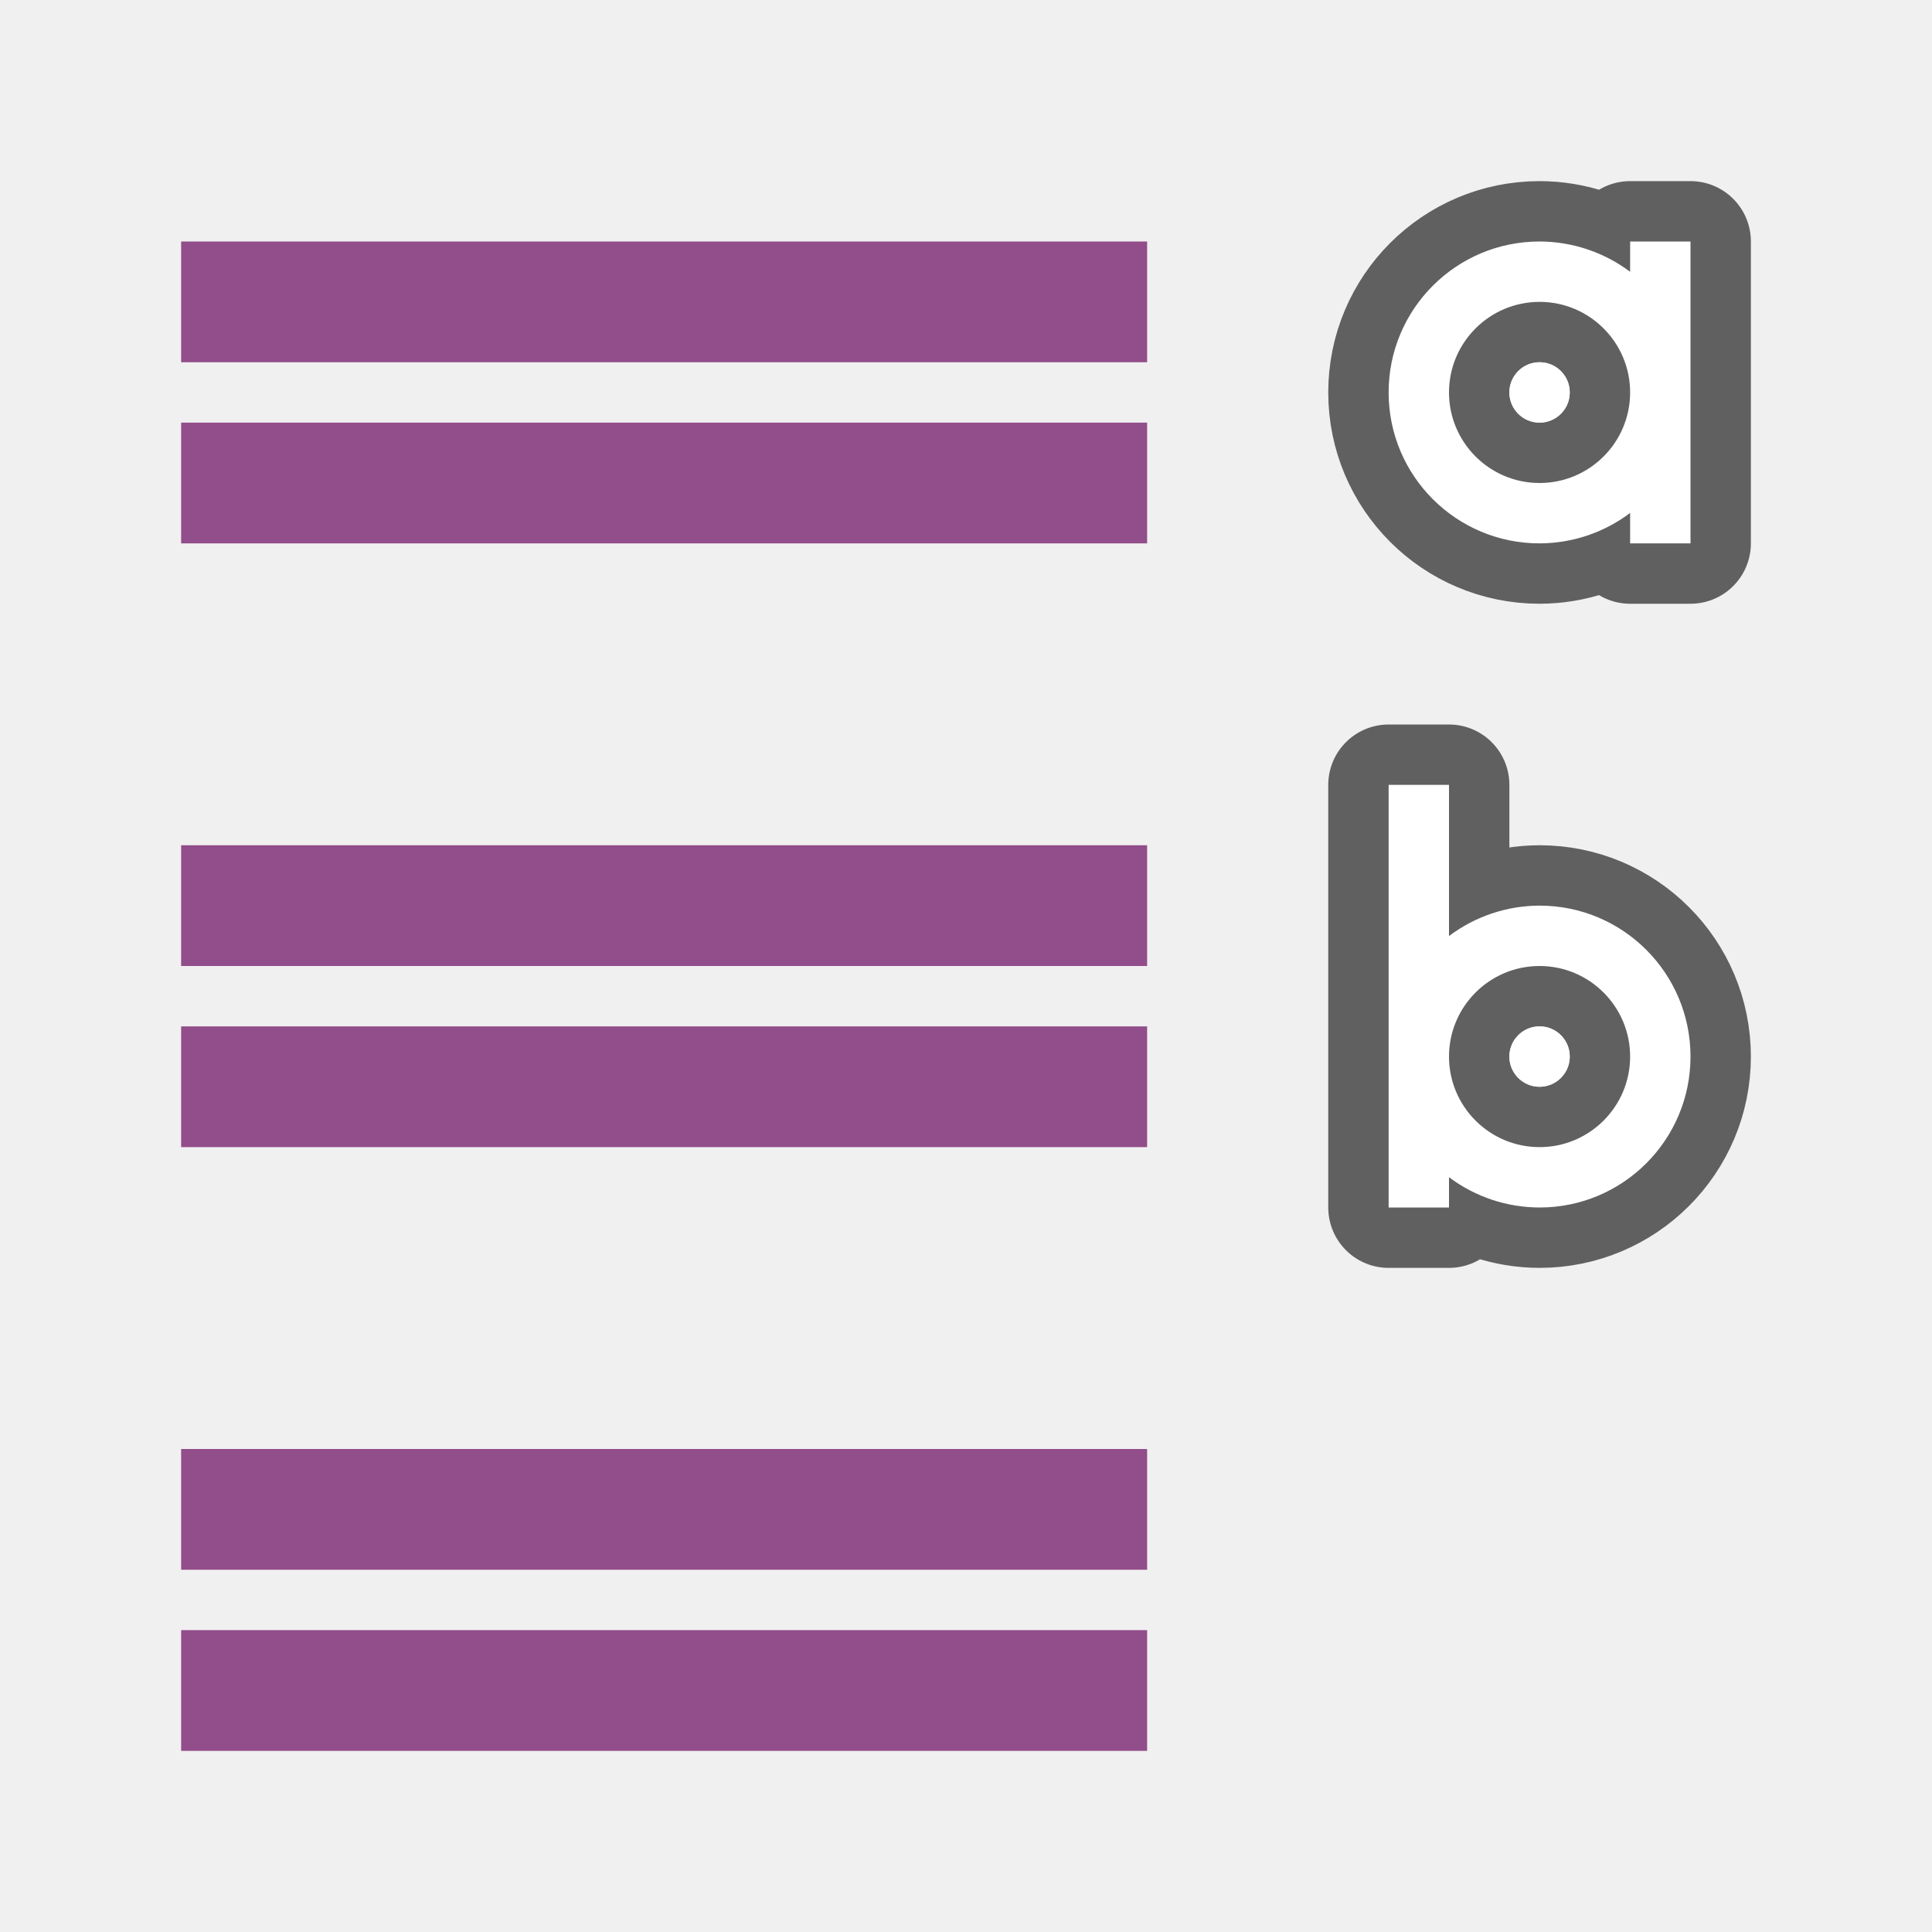
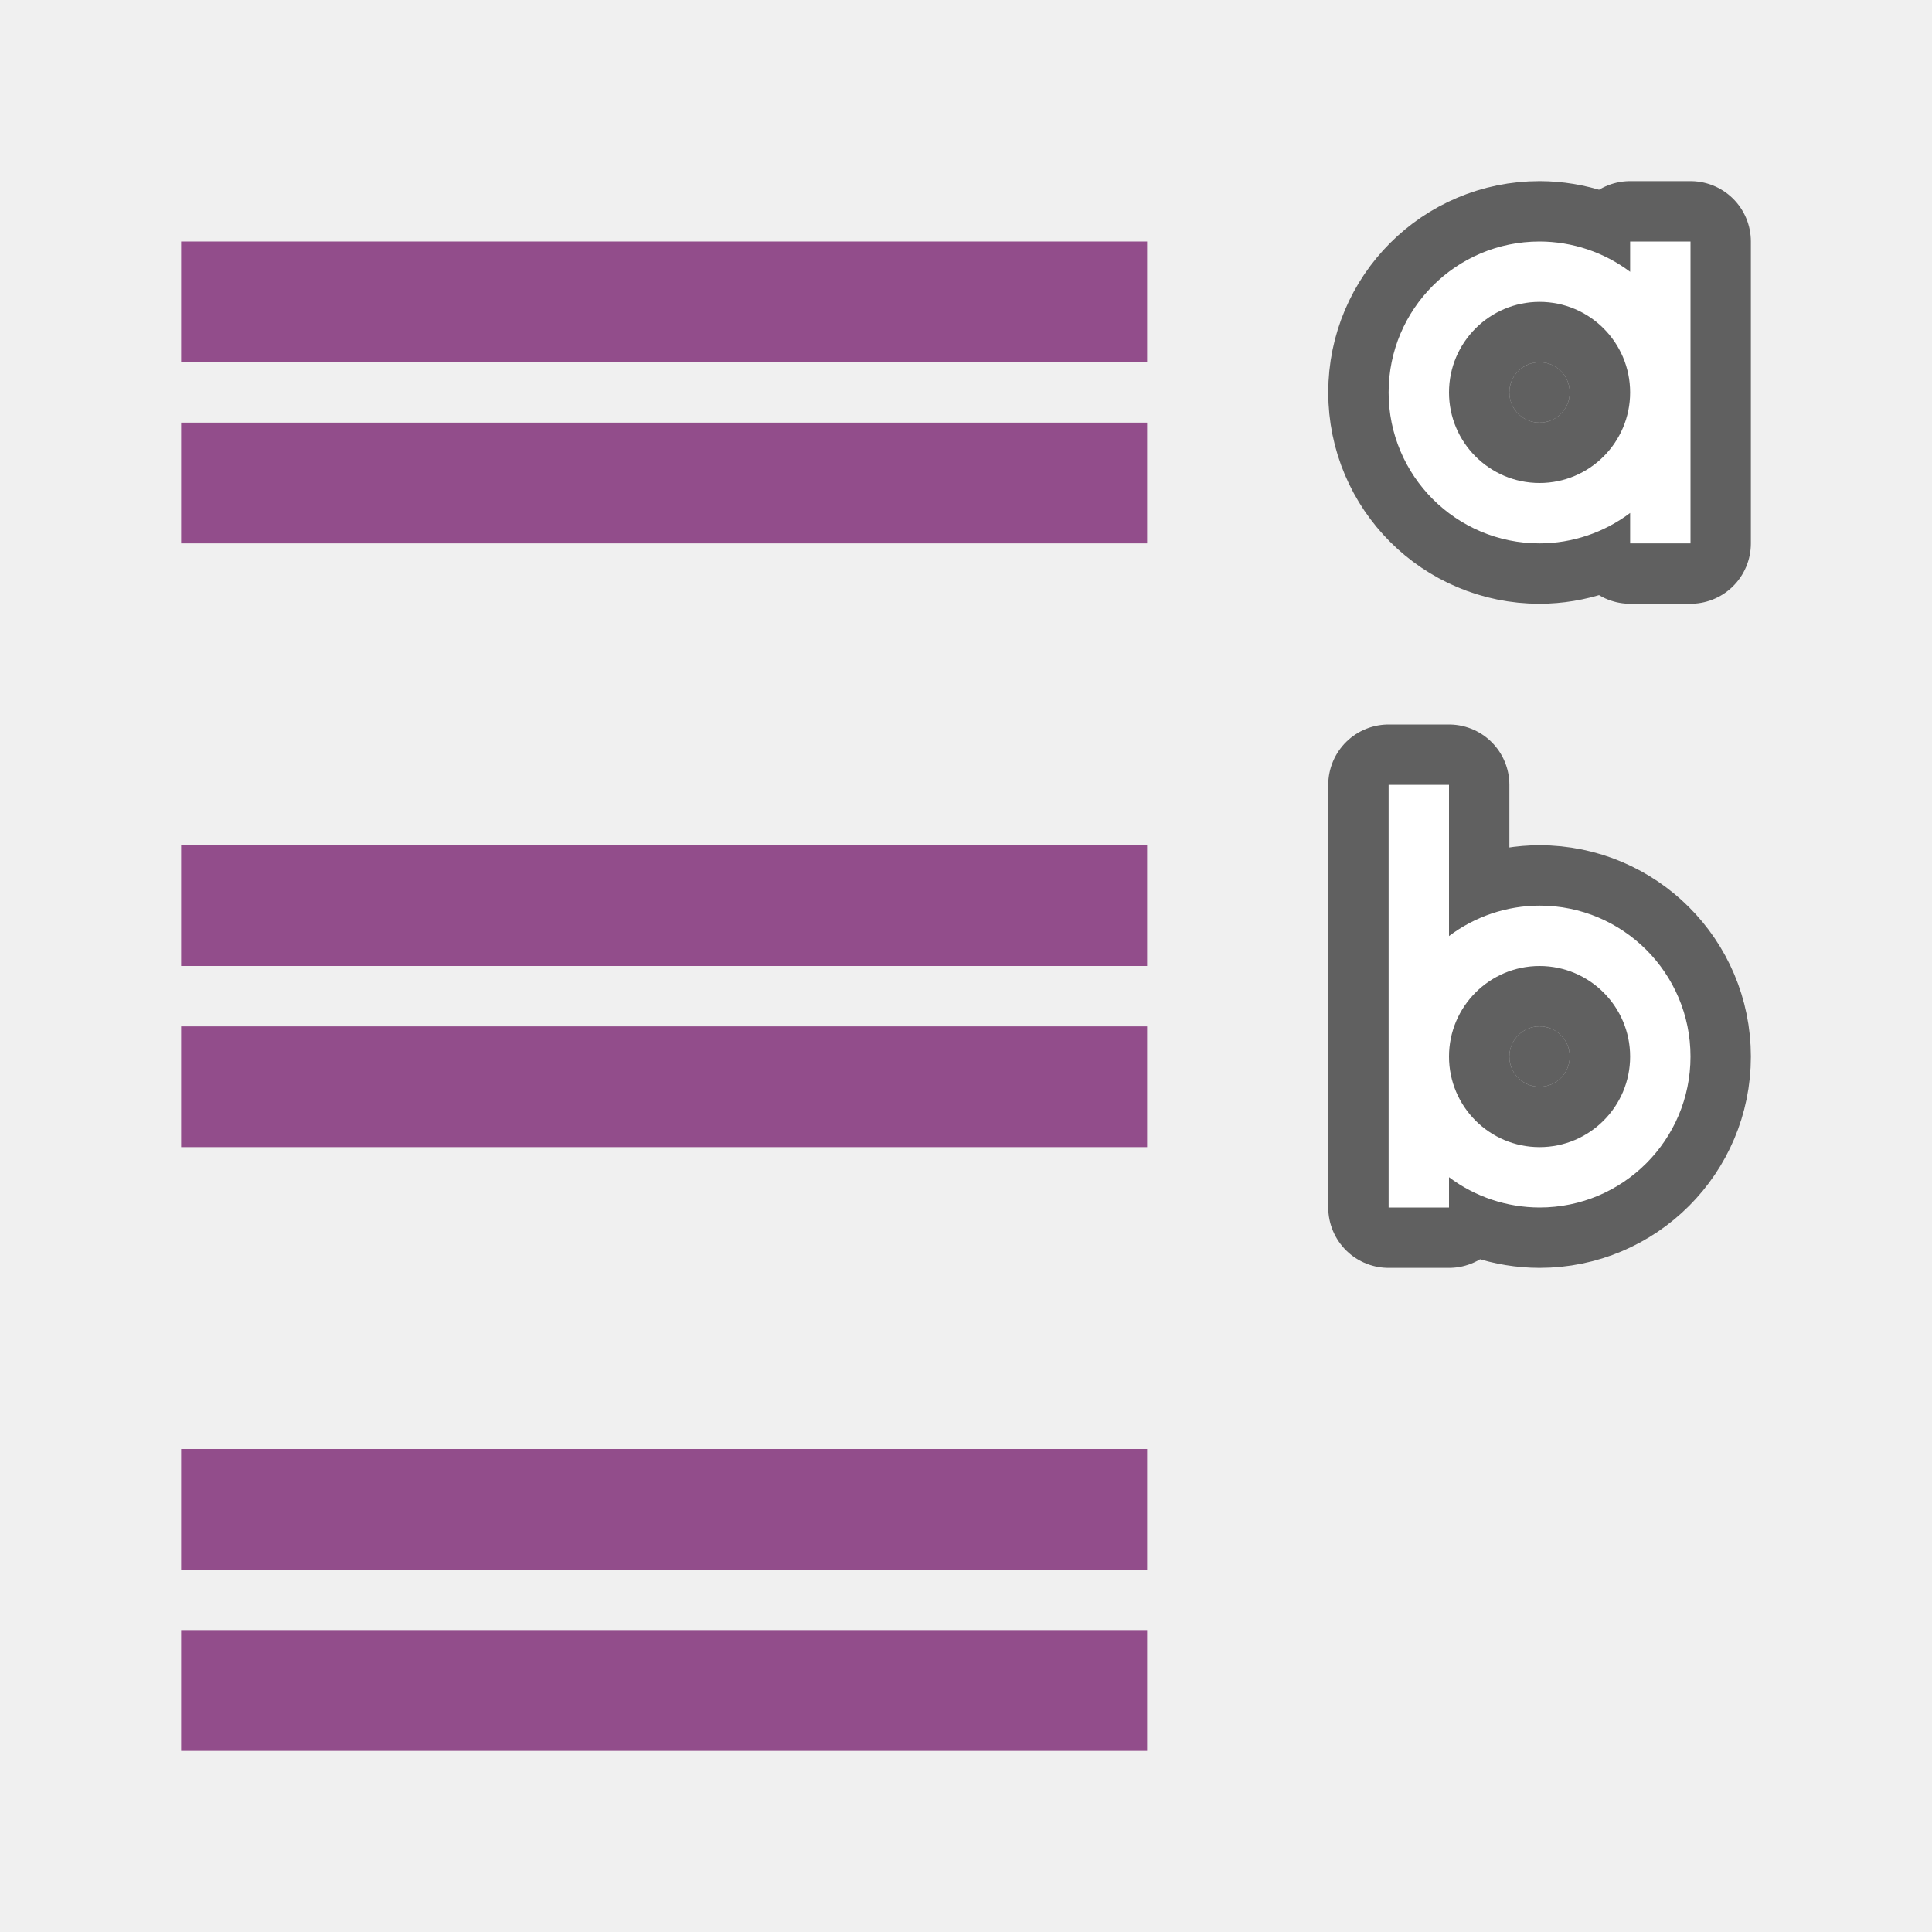
<svg xmlns="http://www.w3.org/2000/svg" viewBox="0 0 32 32" version="1.1" id="svg10">
  <defs id="defs14" />
  <path d="M 25.5,4 C 24.119,4 23,5.119 23,6.5 23,7.881 24.119,9 25.5,9 26.041,8.999 26.568,8.822 27,8.496 V 9 h 1 V 6.5 4 H 27 V 4.502 C 26.568,4.177 26.041,4.001 25.5,4 Z m 0,1 C 26.328,5 27,5.672 27,6.5 27,7.328 26.328,8 25.5,8 24.672,8 24,7.328 24,6.5 24,5.672 24.672,5 25.5,5 Z" id="path821" style="opacity:0.6;fill:#000000;stroke:#000000;stroke-width:2;stroke-linejoin:round;stroke-miterlimit:4;stroke-dasharray:none" />
  <path d="m 23,13 v 7 h 1 V 19.498 C 24.432,19.823 24.959,19.999 25.5,20 26.881,20 28,18.881 28,17.5 28,16.119 26.881,15 25.5,15 24.959,15.001 24.432,15.178 24,15.504 V 13 Z m 2.5,3 C 26.328,16 27,16.672 27,17.5 27,18.328 26.328,19 25.5,19 24.672,19 24,18.328 24,17.5 24,16.672 24.672,16 25.5,16 Z" id="path823" style="opacity:0.6;fill:#000000;stroke:#000000;stroke-width:2;stroke-linejoin:round;stroke-miterlimit:4;stroke-dasharray:none" />
  <path style="fill:#ffffff" id="path4" d="M 25.5,4 C 24.119,4 23,5.119 23,6.5 23,7.881 24.119,9 25.5,9 26.041,8.999 26.568,8.822 27,8.496 V 9 h 1 V 6.5 4 H 27 V 4.502 C 26.568,4.177 26.041,4.001 25.5,4 Z m 0,1 C 26.328,5 27,5.672 27,6.5 27,7.328 26.328,8 25.5,8 24.672,8 24,7.328 24,6.5 24,5.672 24.672,5 25.5,5 Z" />
  <path style="fill:#ffffff" id="path6" d="m 23,13 v 7 h 1 V 19.498 C 24.432,19.823 24.959,19.999 25.5,20 26.881,20 28,18.881 28,17.5 28,16.119 26.881,15 25.5,15 24.959,15.001 24.432,15.178 24,15.504 V 13 Z m 2.5,3 C 26.328,16 27,16.672 27,17.5 27,18.328 26.328,19 25.5,19 24.672,19 24,18.328 24,17.5 24,16.672 24.672,16 25.5,16 Z" />
  <rect style="opacity:1;vector-effect:none;fill:#924d8b;fill-opacity:1;stroke:none;stroke-width:3.046;stroke-linecap:round;stroke-linejoin:round;stroke-miterlimit:4;stroke-dasharray:none;stroke-dashoffset:0;stroke-opacity:1" id="rect839" width="16" height="2" x="-19" y="7" transform="scale(-1,1)" />
  <rect y="4" x="-19" height="2" width="16" id="rect841" style="opacity:1;vector-effect:none;fill:#924d8b;fill-opacity:1;stroke:none;stroke-width:3.046;stroke-linecap:round;stroke-linejoin:round;stroke-miterlimit:4;stroke-dasharray:none;stroke-dashoffset:0;stroke-opacity:1" transform="scale(-1,1)" />
  <rect transform="scale(-1,1)" y="17" x="-19" height="2" width="16" id="rect833" style="opacity:1;vector-effect:none;fill:#924d8b;fill-opacity:1;stroke:none;stroke-width:3.046;stroke-linecap:round;stroke-linejoin:round;stroke-miterlimit:4;stroke-dasharray:none;stroke-dashoffset:0;stroke-opacity:1" />
  <rect transform="scale(-1,1)" style="opacity:1;vector-effect:none;fill:#924d8b;fill-opacity:1;stroke:none;stroke-width:3.046;stroke-linecap:round;stroke-linejoin:round;stroke-miterlimit:4;stroke-dasharray:none;stroke-dashoffset:0;stroke-opacity:1" id="rect835" width="16" height="2" x="-19" y="14" />
  <rect style="opacity:1;vector-effect:none;fill:#924d8b;fill-opacity:1;stroke:none;stroke-width:3.046;stroke-linecap:round;stroke-linejoin:round;stroke-miterlimit:4;stroke-dasharray:none;stroke-dashoffset:0;stroke-opacity:1" id="rect849" width="16" height="2" x="-19" y="27" transform="scale(-1,1)" />
  <rect y="24" x="-19" height="2" width="16" id="rect851" style="opacity:1;vector-effect:none;fill:#924d8b;fill-opacity:1;stroke:none;stroke-width:3.046;stroke-linecap:round;stroke-linejoin:round;stroke-miterlimit:4;stroke-dasharray:none;stroke-dashoffset:0;stroke-opacity:1" transform="scale(-1,1)" />
-   <circle style="opacity:1;fill:#ffffff;fill-opacity:1;stroke:none;stroke-width:2;stroke-linejoin:round;stroke-miterlimit:4;stroke-dasharray:none;stroke-opacity:1" id="path841" cx="25.5" cy="6.5" r="0.5" />
-   <circle style="opacity:1;fill:#ffffff;fill-opacity:1;stroke:none;stroke-width:2;stroke-linejoin:round;stroke-miterlimit:4;stroke-dasharray:none;stroke-opacity:1" id="path843" cx="25.5" cy="17.5" r="0.5" />
+   <circle style="opacity:0.6;fill:#000000;fill-opacity:1;stroke:none;stroke-width:2;stroke-linejoin:round;stroke-miterlimit:4;stroke-dasharray:none;stroke-opacity:1" id="path841" cx="25.5" cy="6.5" r="0.5" />
+   <circle style="opacity:0.6;fill:#000000;fill-opacity:1;stroke:none;stroke-width:2;stroke-linejoin:round;stroke-miterlimit:4;stroke-dasharray:none;stroke-opacity:1" id="path843" cx="25.5" cy="17.5" r="0.5" />
</svg>
